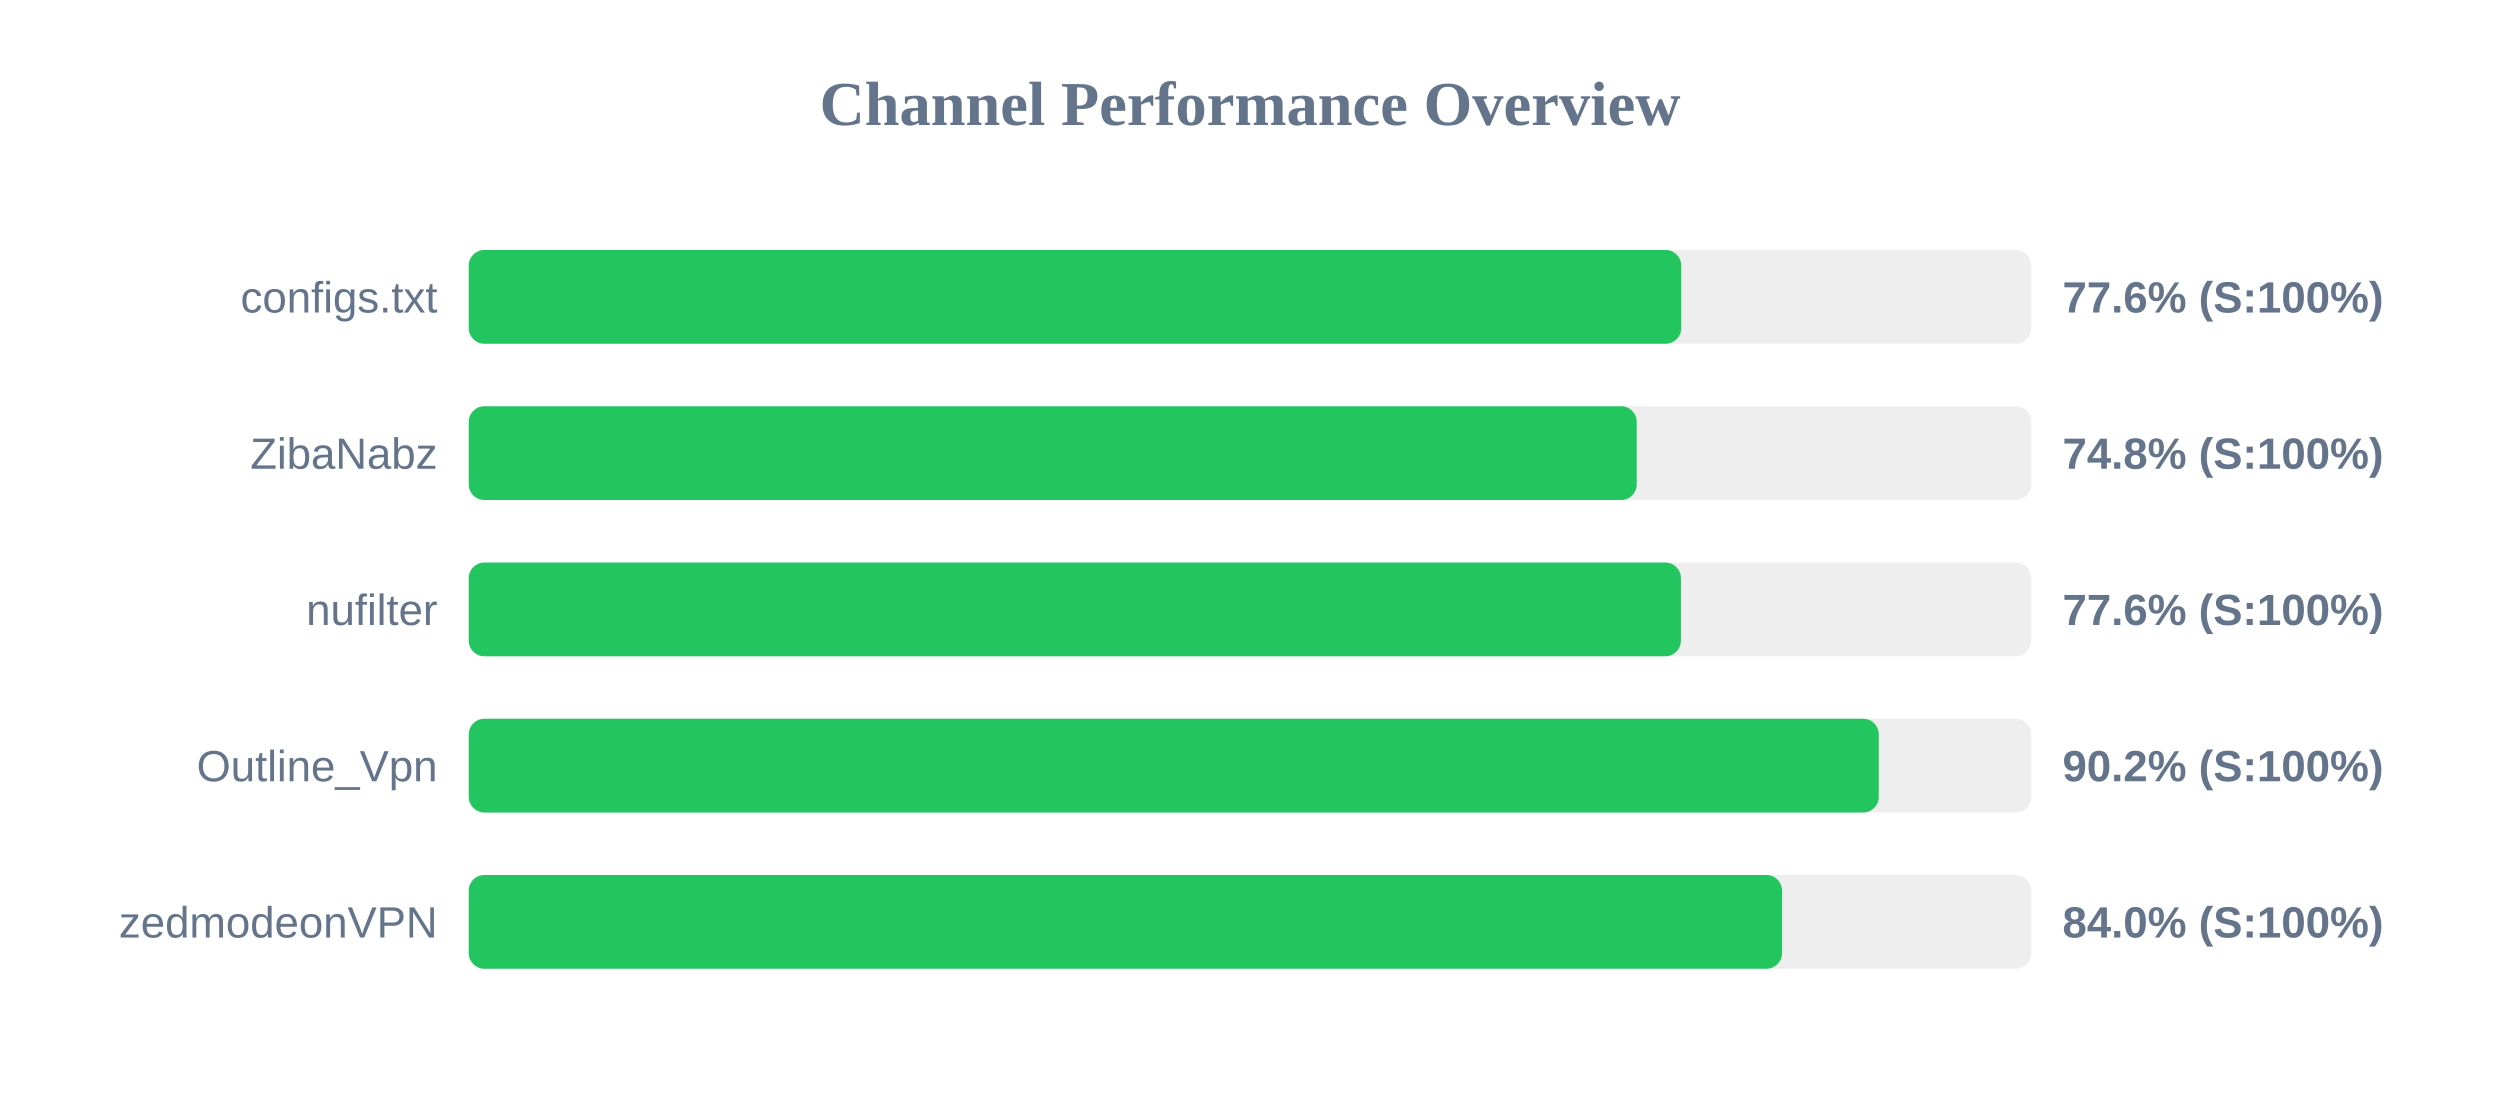
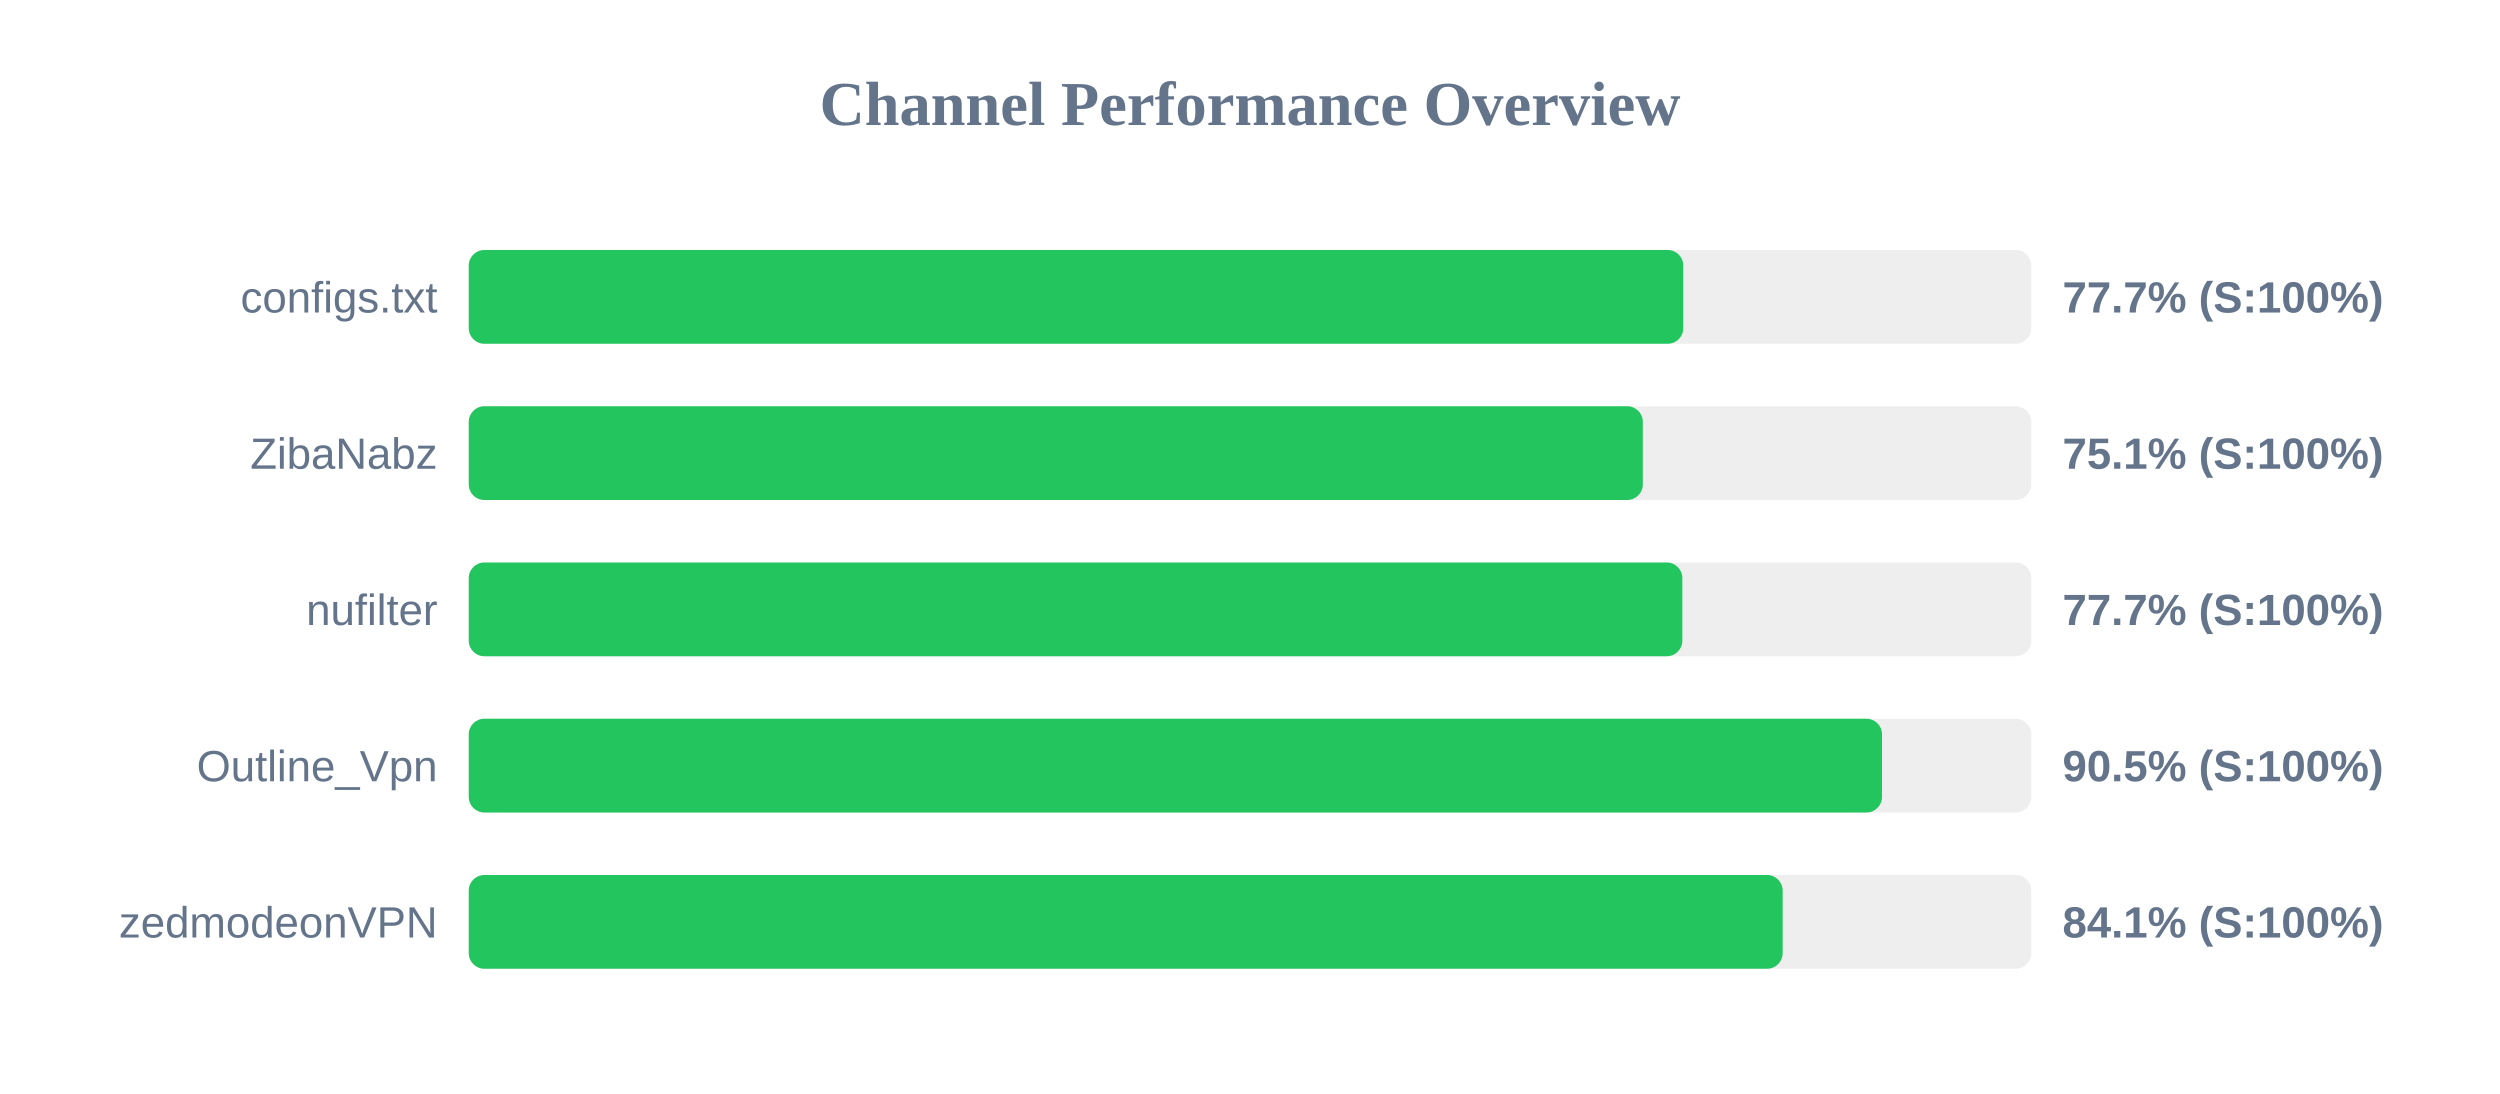
<svg xmlns="http://www.w3.org/2000/svg" width="800" height="350" version="1.1">
  <style>
        .row { font: 14px Arial; fill: #64748b; }
        .score { font: bold 14px Arial; fill: #64748b; }
    </style>
  <text x="400" y="40" text-anchor="middle" font-size="20px" font-weight="bold" fill="#64748b">Channel Performance Overview</text>
  <rect x="150" y="80" width="500" height="30" fill="#eee" rx="5" />
-   <rect x="150" y="80" width="388.0" height="30" fill="#22c55e" rx="5" />
+   <rect x="150" y="80" width="388.65" height="30" fill="#22c55e" rx="5" />
  <text x="140" y="100" text-anchor="end" class="row">configs.txt</text>
-   <text x="660" y="100" text-anchor="start" class="score">77.6% (S:100%)</text>
+   <text x="660" y="100" text-anchor="start" class="score">77.7% (S:100%)</text>
  <rect x="150" y="130" width="500" height="30" fill="#eee" rx="5" />
-   <rect x="150" y="130" width="373.75" height="30" fill="#22c55e" rx="5" />
+   <rect x="150" y="130" width="375.7" height="30" fill="#22c55e" rx="5" />
  <text x="140" y="150" text-anchor="end" class="row">ZibaNabz</text>
-   <text x="660" y="150" text-anchor="start" class="score">74.8% (S:100%)</text>
+   <text x="660" y="150" text-anchor="start" class="score">75.1% (S:100%)</text>
  <rect x="150" y="180" width="500" height="30" fill="#eee" rx="5" />
-   <rect x="150" y="180" width="387.9" height="30" fill="#22c55e" rx="5" />
+   <rect x="150" y="180" width="388.35" height="30" fill="#22c55e" rx="5" />
  <text x="140" y="200" text-anchor="end" class="row">nufilter</text>
-   <text x="660" y="200" text-anchor="start" class="score">77.6% (S:100%)</text>
+   <text x="660" y="200" text-anchor="start" class="score">77.7% (S:100%)</text>
  <rect x="150" y="230" width="500" height="30" fill="#eee" rx="5" />
-   <rect x="150" y="230" width="451.2" height="30" fill="#22c55e" rx="5" />
+   <rect x="150" y="230" width="452.25" height="30" fill="#22c55e" rx="5" />
  <text x="140" y="250" text-anchor="end" class="row">Outline_Vpn</text>
-   <text x="660" y="250" text-anchor="start" class="score">90.2% (S:100%)</text>
+   <text x="660" y="250" text-anchor="start" class="score">90.5% (S:100%)</text>
  <rect x="150" y="280" width="500" height="30" fill="#eee" rx="5" />
-   <rect x="150" y="280" width="420.25" height="30" fill="#22c55e" rx="5" />
+   <rect x="150" y="280" width="420.45" height="30" fill="#22c55e" rx="5" />
  <text x="140" y="300" text-anchor="end" class="row">zedmodeonVPN</text>
-   <text x="660" y="300" text-anchor="start" class="score">84.0% (S:100%)</text>
+   <text x="660" y="300" text-anchor="start" class="score">84.1% (S:100%)</text>
</svg>
